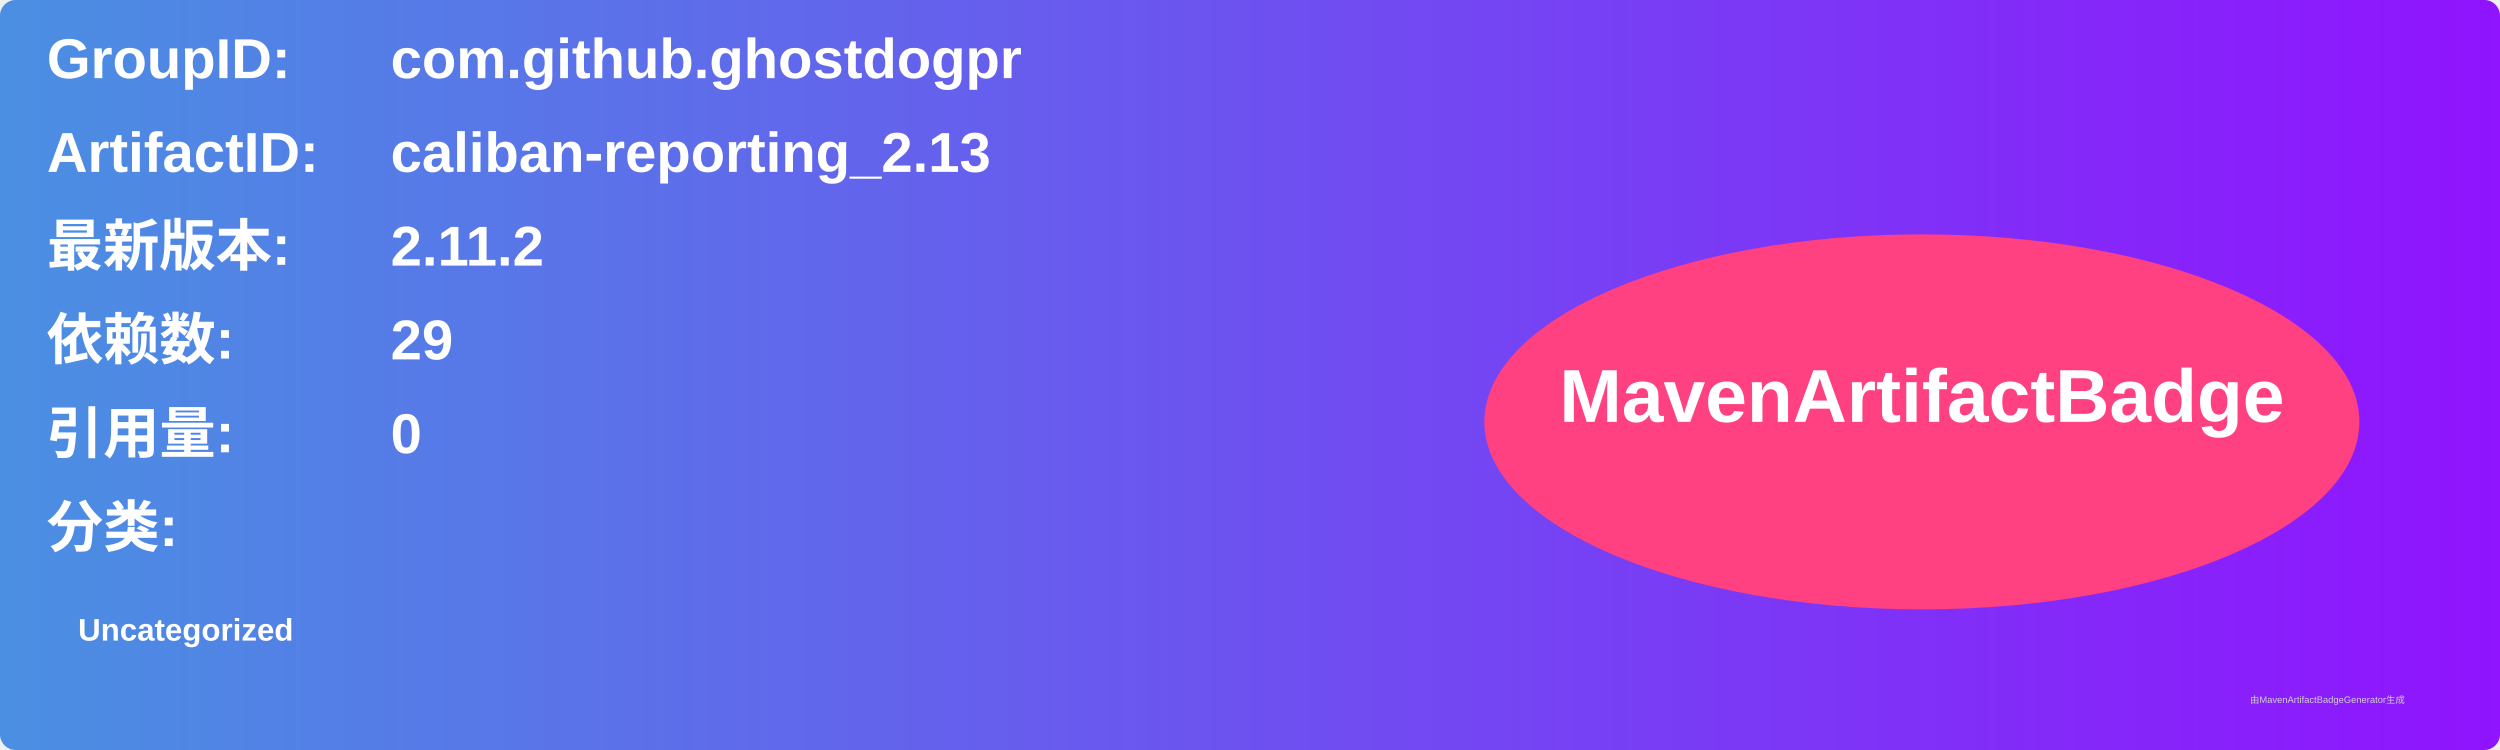
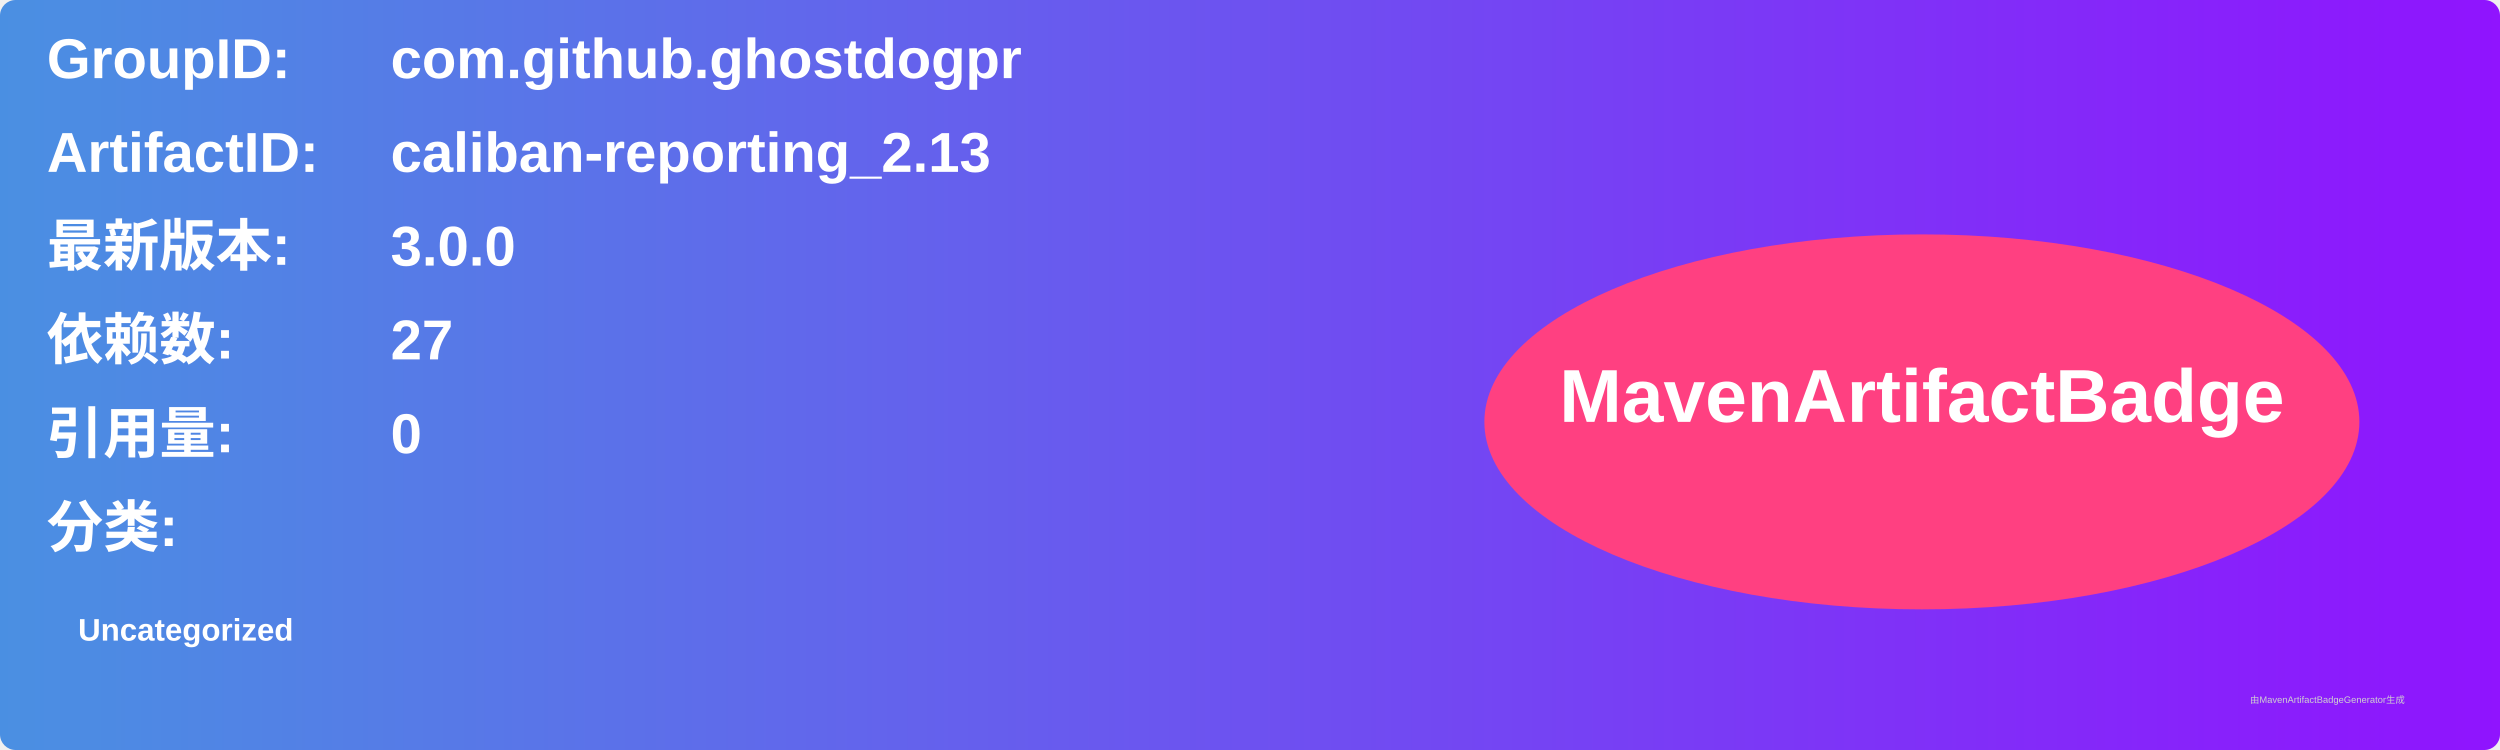
<svg xmlns="http://www.w3.org/2000/svg" width="800" height="240" viewBox="0 0 800 240">
  <linearGradient id="grad" x1="0%" y1="0%" x2="100%" y2="0%">
    <stop offset="0%" stop-color="#4a90e2" />
    <stop offset="100%" stop-color="#9013fe" />
  </linearGradient>
  <rect width="100%" height="100%" rx="5" ry="5" fill="url(#grad)" />
  <g transform="translate(15, 15)">
    <text x="0" y="10" font-family="Arial" font-size="18" fill="white" font-weight="bold" width="260">GroupID:</text>
    <text x="110" y="10" font-family="Arial" font-size="18" fill="white" font-weight="bold" width="460">com.github.ghostdogpr</text>
    <text x="0" y="40" font-family="Arial" font-size="18" fill="white" font-weight="bold" width="260">ArtifactID:</text>
    <text x="110" y="40" font-family="Arial" font-size="18" fill="white" font-weight="bold" width="460">caliban-reporting_2.13</text>
    <text x="0" y="70" font-family="Arial" font-size="18" fill="white" font-weight="bold">最新版本:</text>
    <text x="110" y="70" font-family="Arial" font-size="18" fill="white" font-weight="bold">
-       <tspan font-weight="bold">2.11.2</tspan>
+       <tspan font-weight="bold">3.0.0</tspan>
    </text>
    <text x="0" y="100" font-family="Arial" font-size="18" fill="white" font-weight="bold">依赖数: </text>
    <text x="110" y="100" font-family="Arial" font-size="18" fill="white">
-       <tspan font-weight="bold">29</tspan>
+       <tspan font-weight="bold">27</tspan>
    </text>
    <text x="0" y="130" font-family="Arial" font-size="18" fill="white" font-weight="bold">引用量: </text>
    <text x="110" y="130" font-family="Arial" font-size="18" fill="white">
      <tspan font-weight="bold">0</tspan>
    </text>
    <text x="0" y="160" font-family="Arial" font-size="18" fill="white" font-weight="bold">分类:</text>
    <text x="10" y="190" font-family="Arial" font-size="10" fill="white">
      <tspan font-weight="bold">Uncategorized</tspan>
    </text>
    <ellipse cx="600" cy="120" rx="140" ry="60" fill="#ff4081" />
    <text x="600" y="120" text-anchor="middle" font-family="Arial" font-size="24" fill="white" font-weight="bold">MavenArtifactBadge</text>
  </g>
  <text x="720" y="225" font-family="Arial" font-size="3" fill="#d0d0d0">由MavenArtifactBadgeGenerator生成</text>
</svg>
